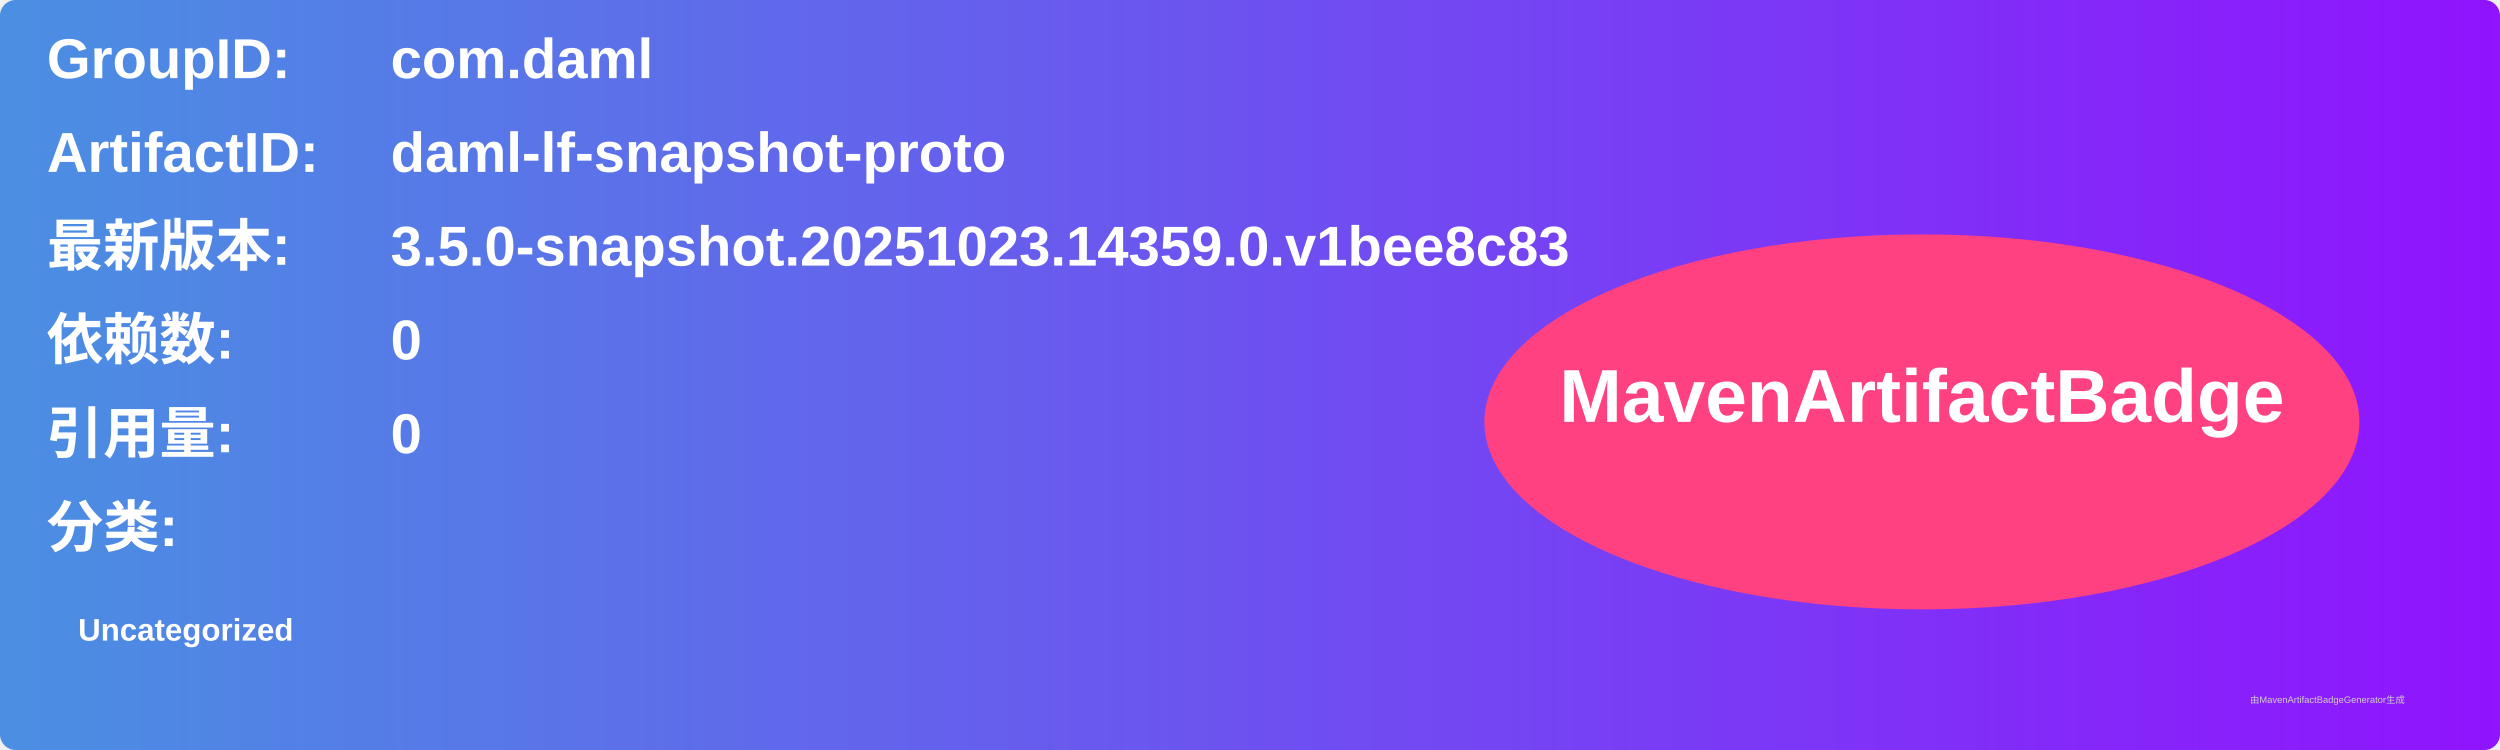
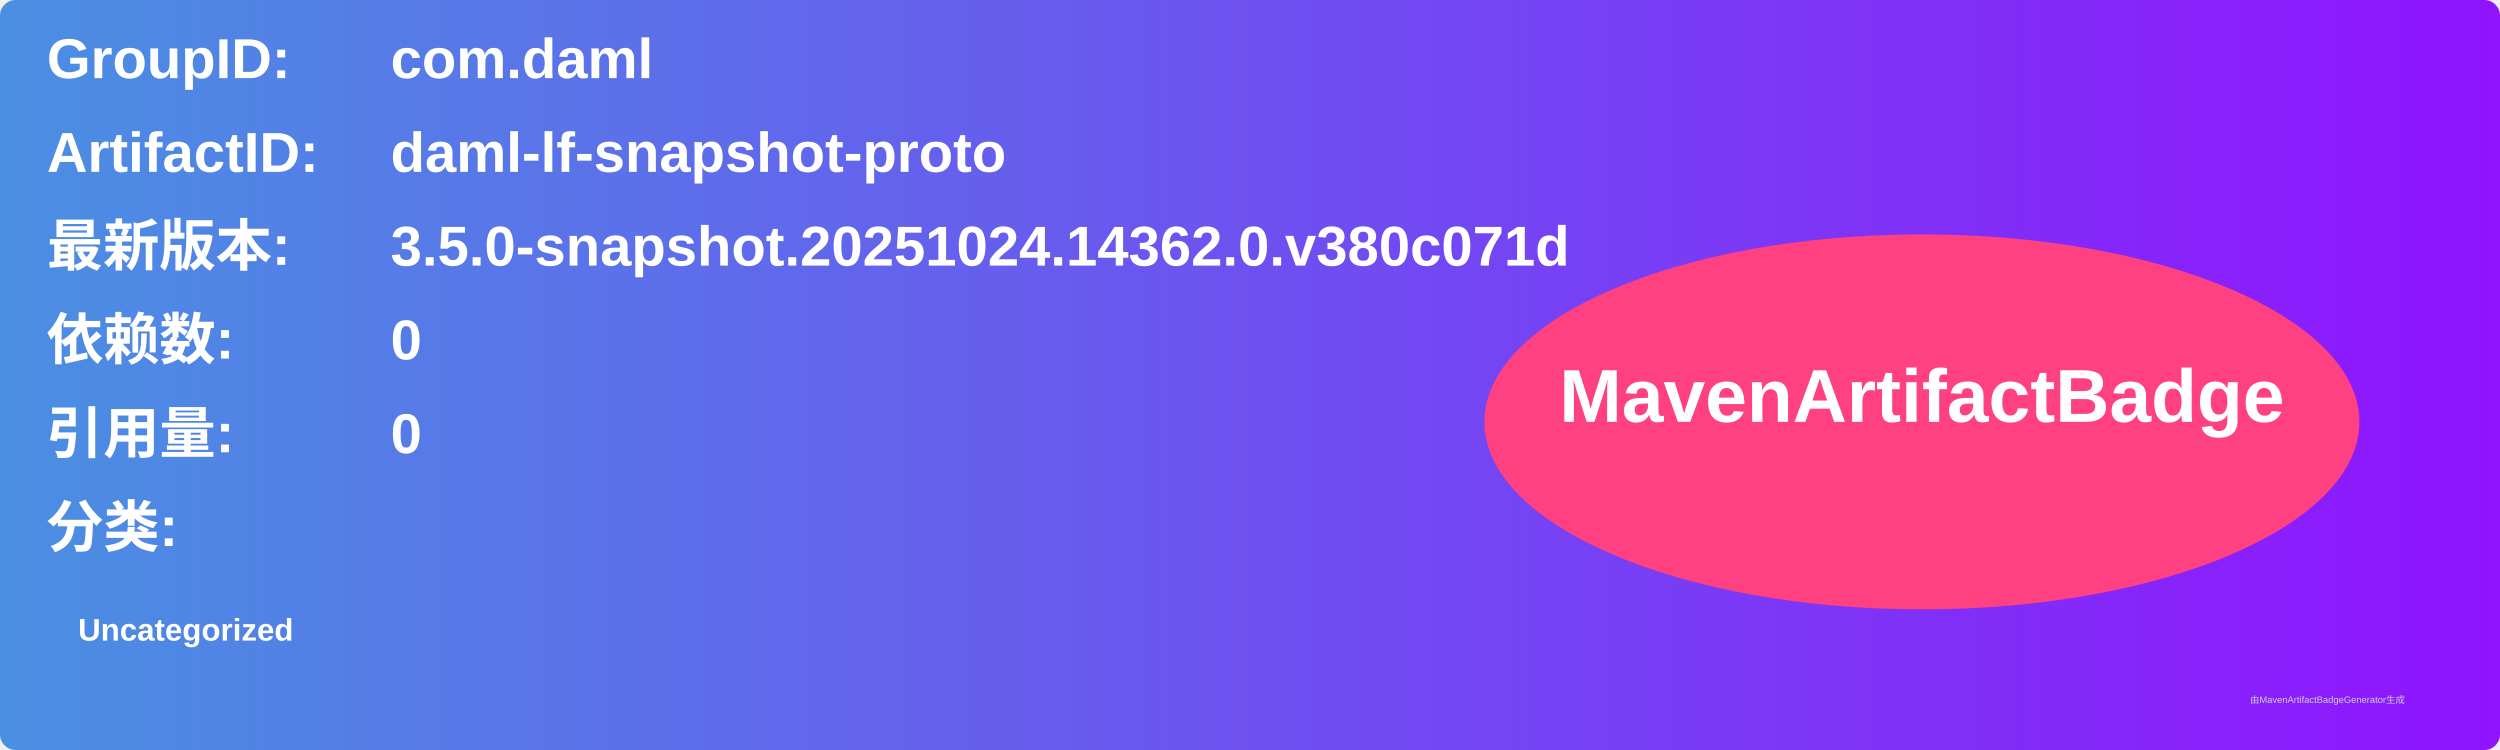
<svg xmlns="http://www.w3.org/2000/svg" width="800" height="240" viewBox="0 0 800 240">
  <linearGradient id="grad" x1="0%" y1="0%" x2="100%" y2="0%">
    <stop offset="0%" stop-color="#4a90e2" />
    <stop offset="100%" stop-color="#9013fe" />
  </linearGradient>
  <rect width="100%" height="100%" rx="5" ry="5" fill="url(#grad)" />
  <g transform="translate(15, 15)">
    <text x="0" y="10" font-family="Arial" font-size="18" fill="white" font-weight="bold" width="260">GroupID:</text>
    <text x="110" y="10" font-family="Arial" font-size="18" fill="white" font-weight="bold" width="460">com.daml</text>
    <text x="0" y="40" font-family="Arial" font-size="18" fill="white" font-weight="bold" width="260">ArtifactID:</text>
    <text x="110" y="40" font-family="Arial" font-size="18" fill="white" font-weight="bold" width="460">daml-lf-snapshot-proto</text>
    <text x="0" y="70" font-family="Arial" font-size="18" fill="white" font-weight="bold">最新版本:</text>
    <text x="110" y="70" font-family="Arial" font-size="18" fill="white" font-weight="bold">
-       <tspan font-weight="bold">3.5.0-snapshot.20251023.14359.0.v1bee8c83</tspan>
+       <tspan font-weight="bold">3.5.0-snapshot.20251024.14362.0.v380c071d</tspan>
    </text>
    <text x="0" y="100" font-family="Arial" font-size="18" fill="white" font-weight="bold">依赖数: </text>
    <text x="110" y="100" font-family="Arial" font-size="18" fill="white">
      <tspan font-weight="bold">0</tspan>
    </text>
    <text x="0" y="130" font-family="Arial" font-size="18" fill="white" font-weight="bold">引用量: </text>
    <text x="110" y="130" font-family="Arial" font-size="18" fill="white">
      <tspan font-weight="bold">0</tspan>
    </text>
    <text x="0" y="160" font-family="Arial" font-size="18" fill="white" font-weight="bold">分类:</text>
    <text x="10" y="190" font-family="Arial" font-size="10" fill="white">
      <tspan font-weight="bold">Uncategorized</tspan>
    </text>
    <ellipse cx="600" cy="120" rx="140" ry="60" fill="#ff4081" />
    <text x="600" y="120" text-anchor="middle" font-family="Arial" font-size="24" fill="white" font-weight="bold">MavenArtifactBadge</text>
  </g>
  <text x="720" y="225" font-family="Arial" font-size="3" fill="#d0d0d0">由MavenArtifactBadgeGenerator生成</text>
</svg>
